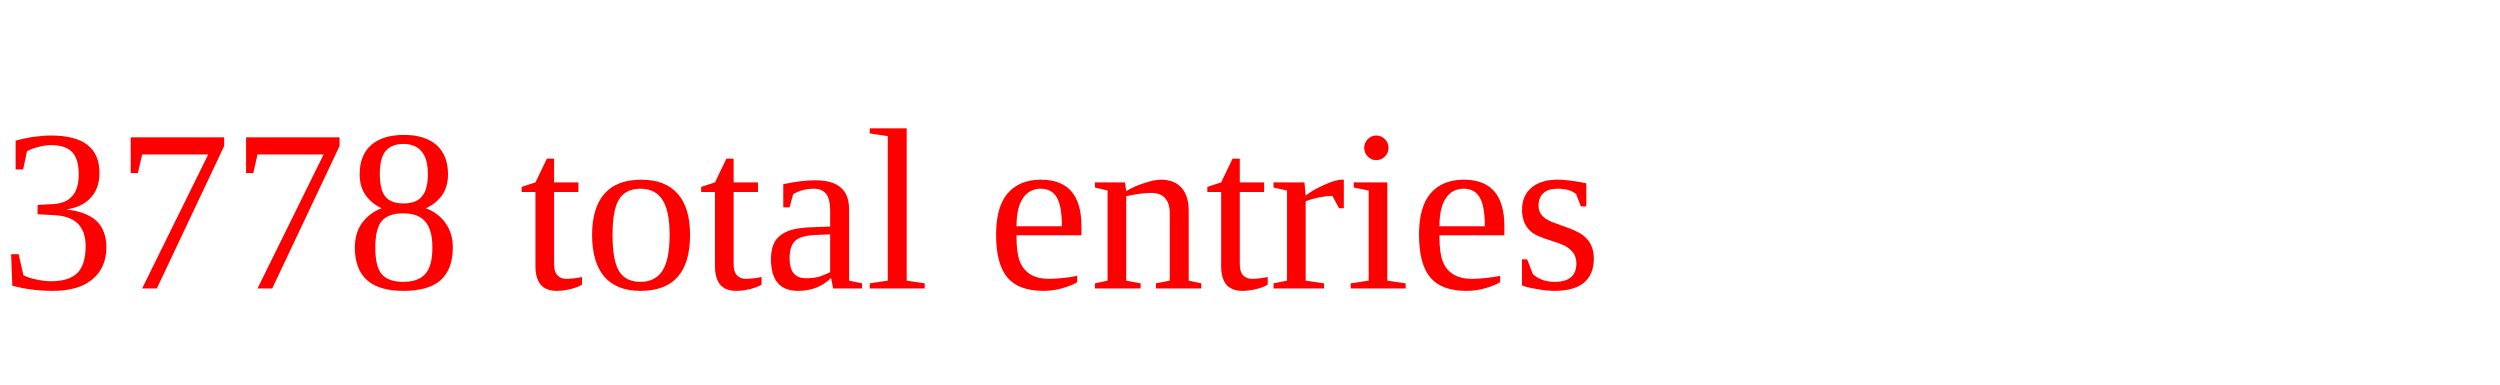
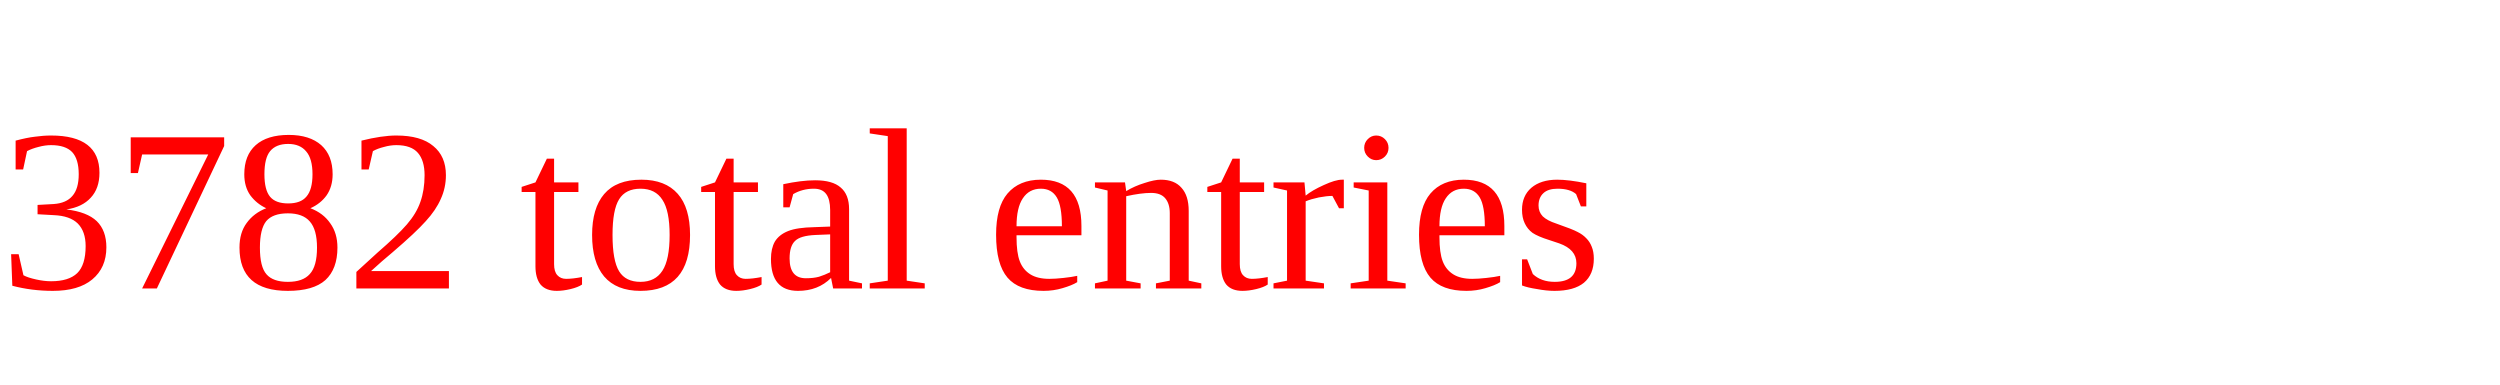
<svg xmlns="http://www.w3.org/2000/svg" height="20" width="130" version="1.1">
-   <text x="0" y="15" fill="red">3778 total entries</text>
+   <text x="0" y="15" fill="red">3782 total entries</text>
</svg>
